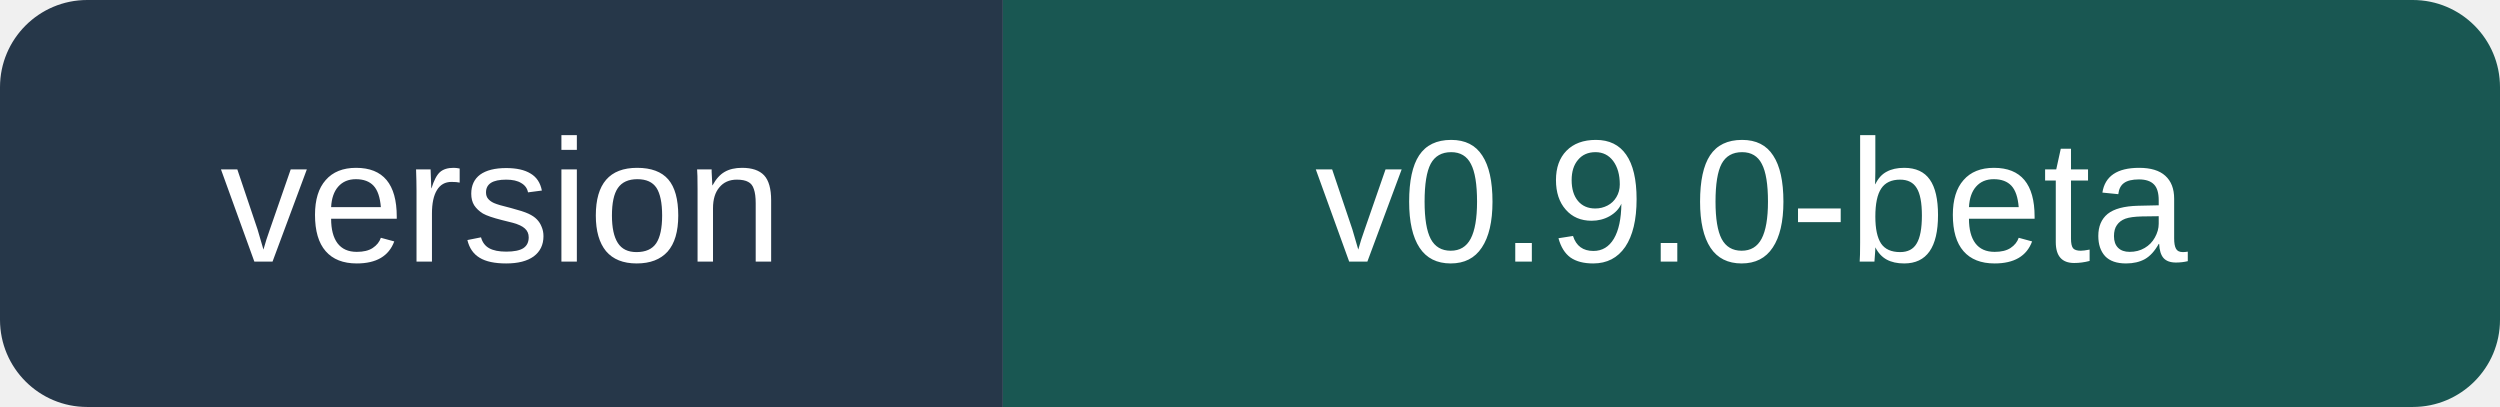
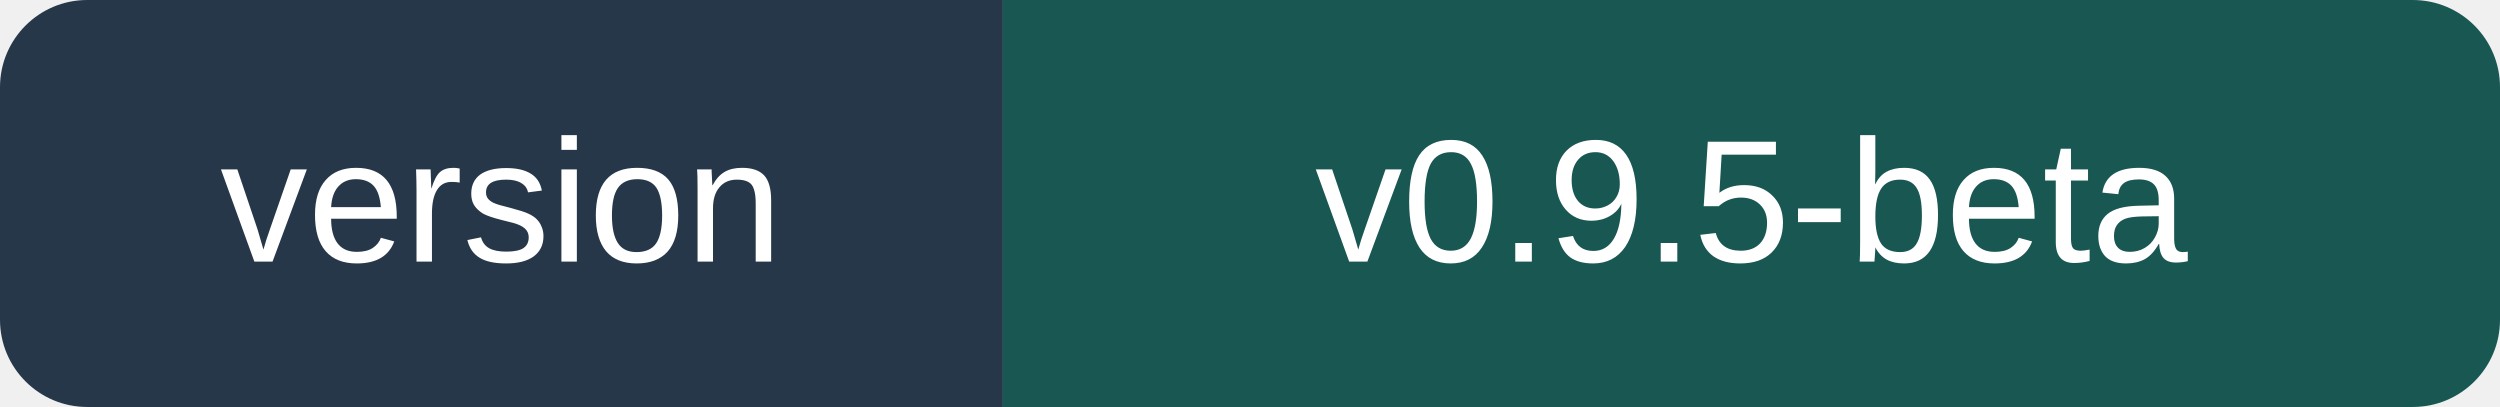
<svg xmlns="http://www.w3.org/2000/svg" width="172" height="28" viewBox="0 0 172 28" role="img" aria-labelledby="title">
  <clipPath id="corners">
    <rect width="172" height="28" rx="6" />
  </clipPath>
  <g clip-path="url(#corners)">
    <path fill="#263749" d="M0 0h69v28H0z" />
    <path fill="#195752" d="M69 0h103v28H69z" />
  </g>
  <g fill="#fff" font-family="Segoe UI, Arial, sans-serif" font-size="12" text-anchor="middle">
    <text x="34.5" y="18">version</text>
-     <text x="120.5" y="18">v0.9.0-beta</text>
+     <text x="120.5" y="18">v0.9.5-beta</text>
  </g>
</svg>
